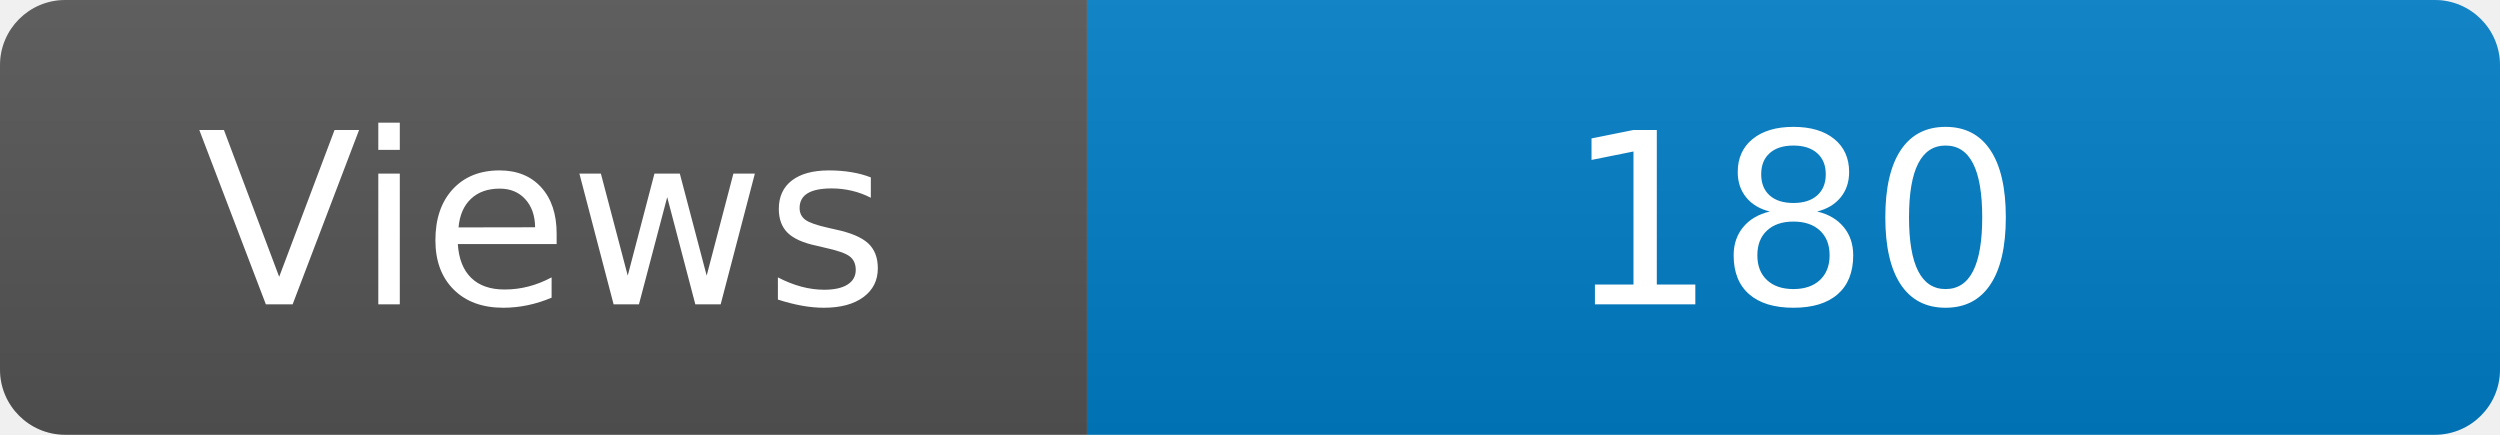
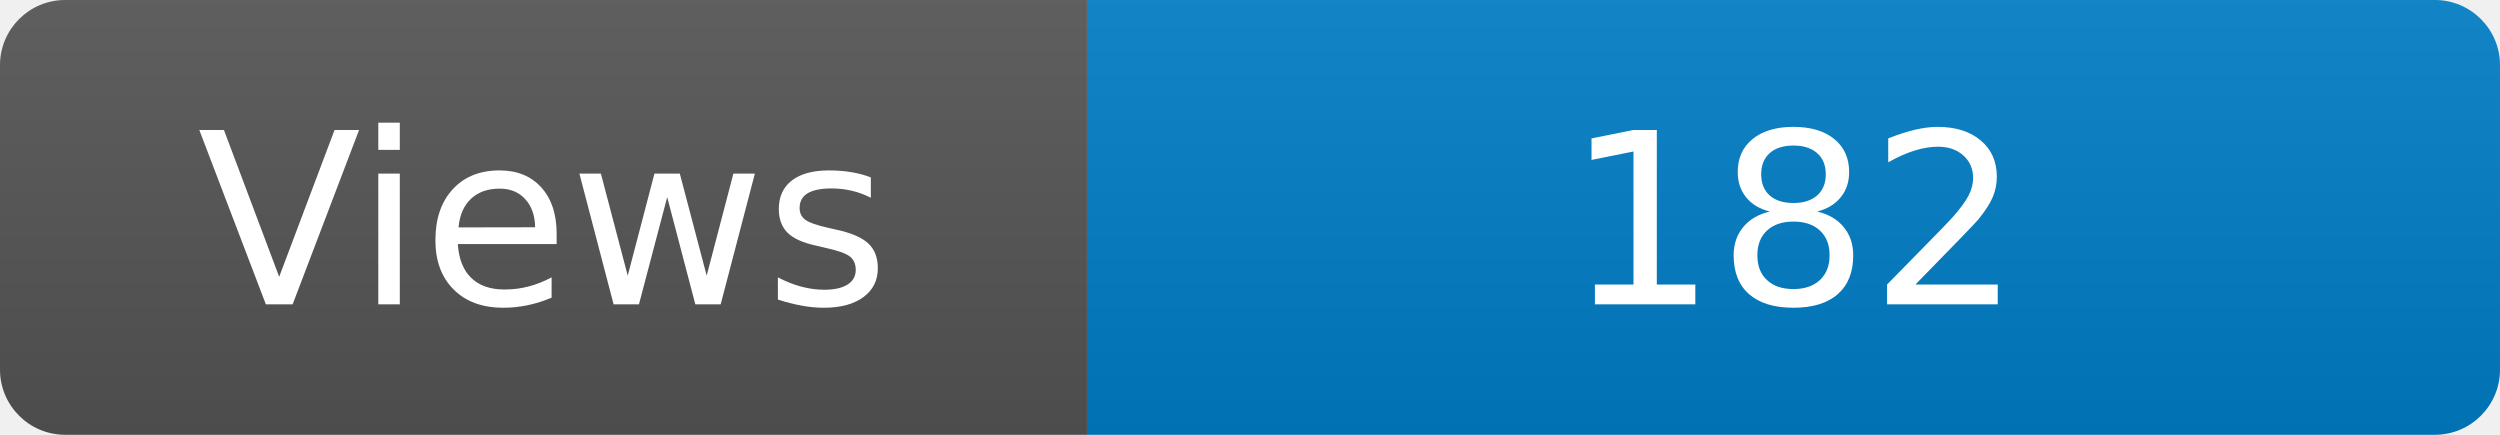
<svg xmlns="http://www.w3.org/2000/svg" width="115" height="20" role="img" aria-label="Maintained?: yes">
  <linearGradient id="s" x2="0" y2="100%">
    <stop offset="0" stop-color="#bbb" stop-opacity=".1" />
    <stop offset="1" stop-opacity=".1" />
  </linearGradient>
  <clipPath id="r">
    <rect width="115" height="20" rx="3" fill="#fff" />
  </clipPath>
  <g clip-path="url(#r)">
    <rect width="50" height="20" fill="#555" />
    <rect x="50" width="160" height="20" fill="#007ec6" />
    <rect width="115" height="20" fill="url(#s)" />
  </g>
  <g fill="#fff" text-anchor="middle" font-family="Verdana,Geneva,DejaVu Sans,sans-serif" font-size="110">
    <text x="250" y="140" transform="scale(.1)" fill="#fff">Views</text>
-     <text x="825" y="140" transform="scale(.1)" fill="#fff">180</text>
+     <text x="825" y="140" transform="scale(.1)" fill="#fff">182</text>
  </g>
</svg>
